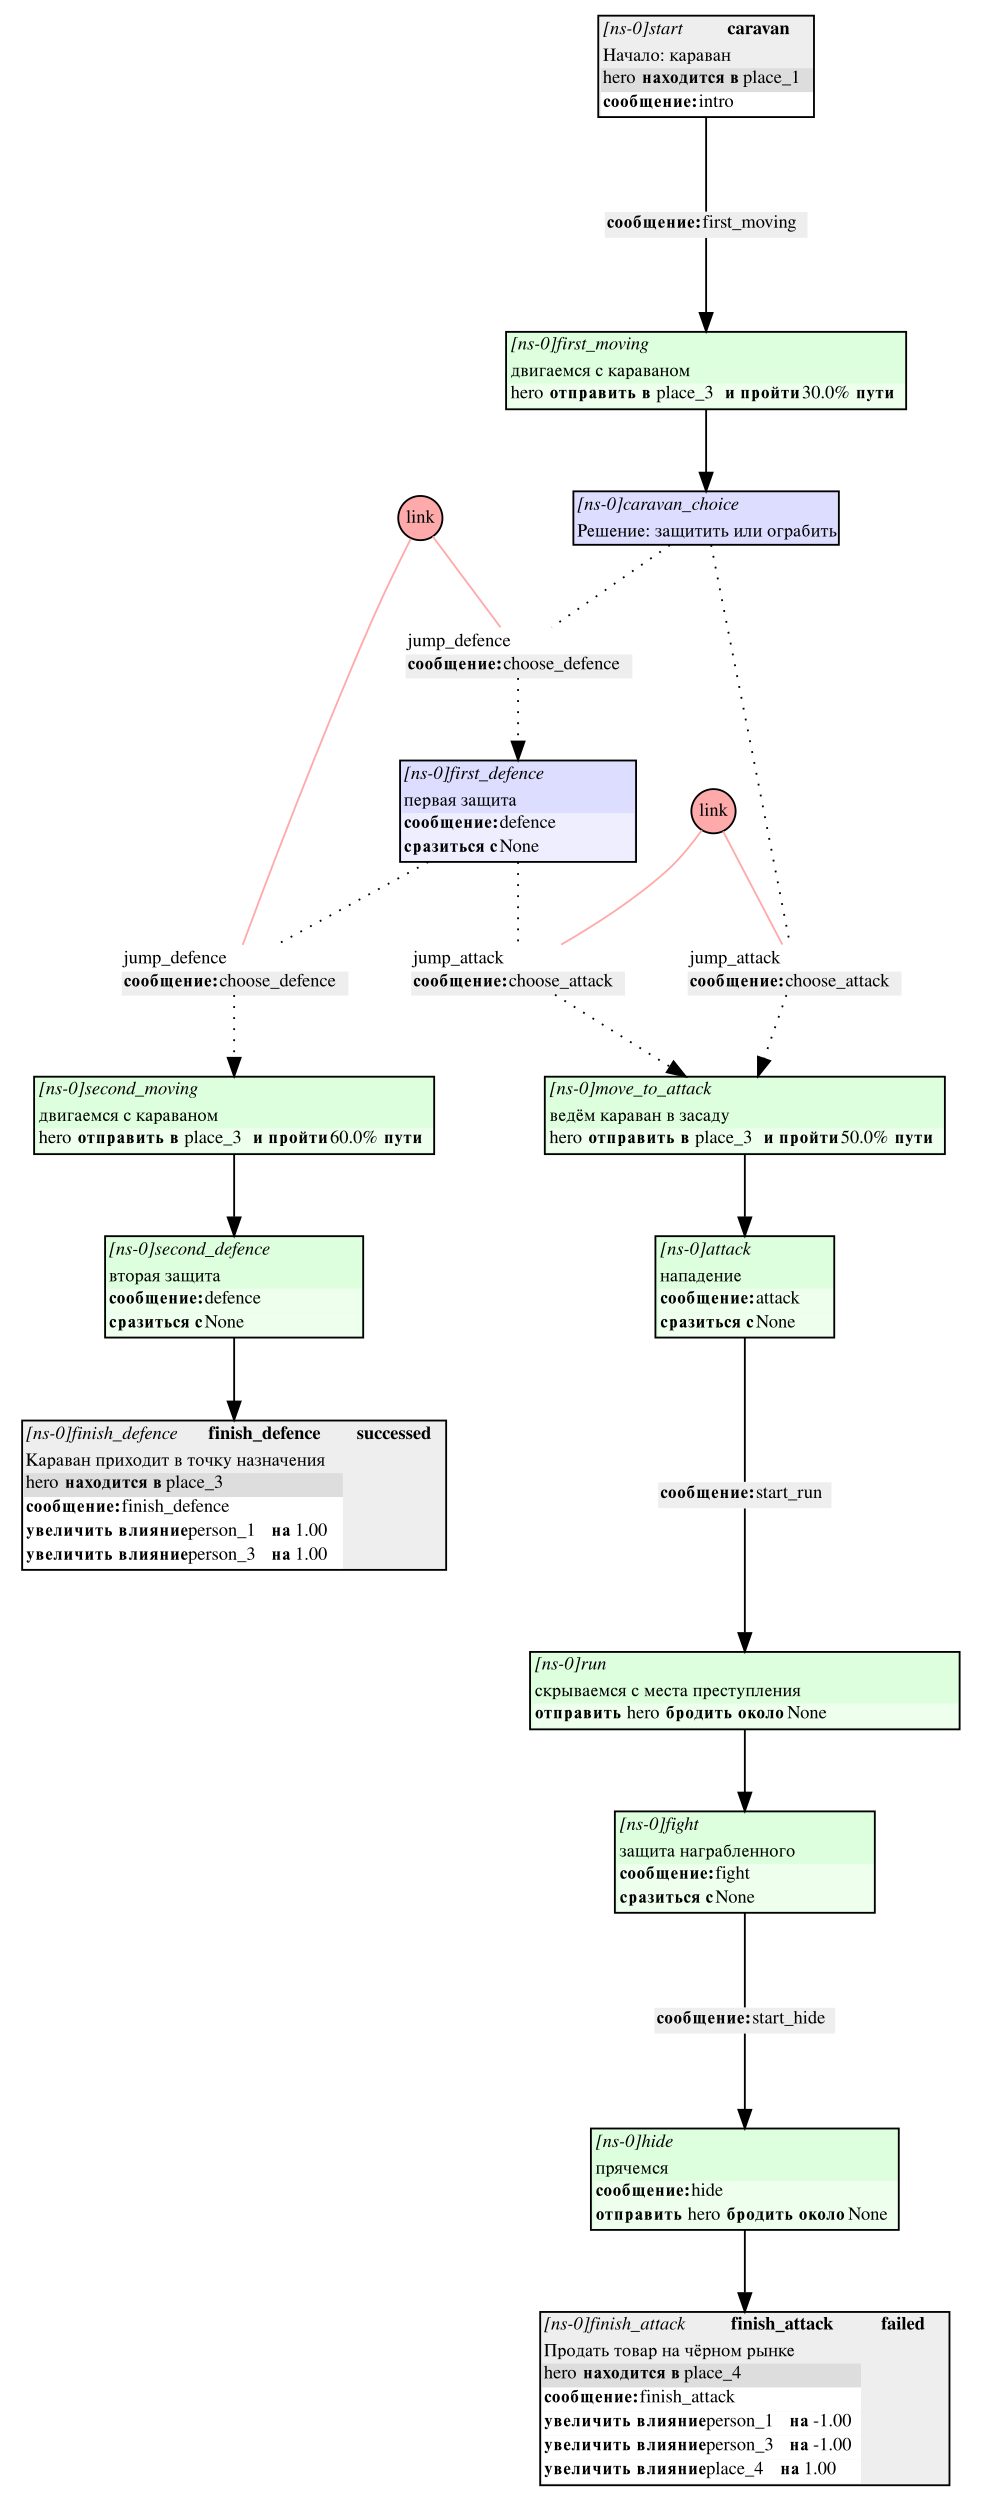
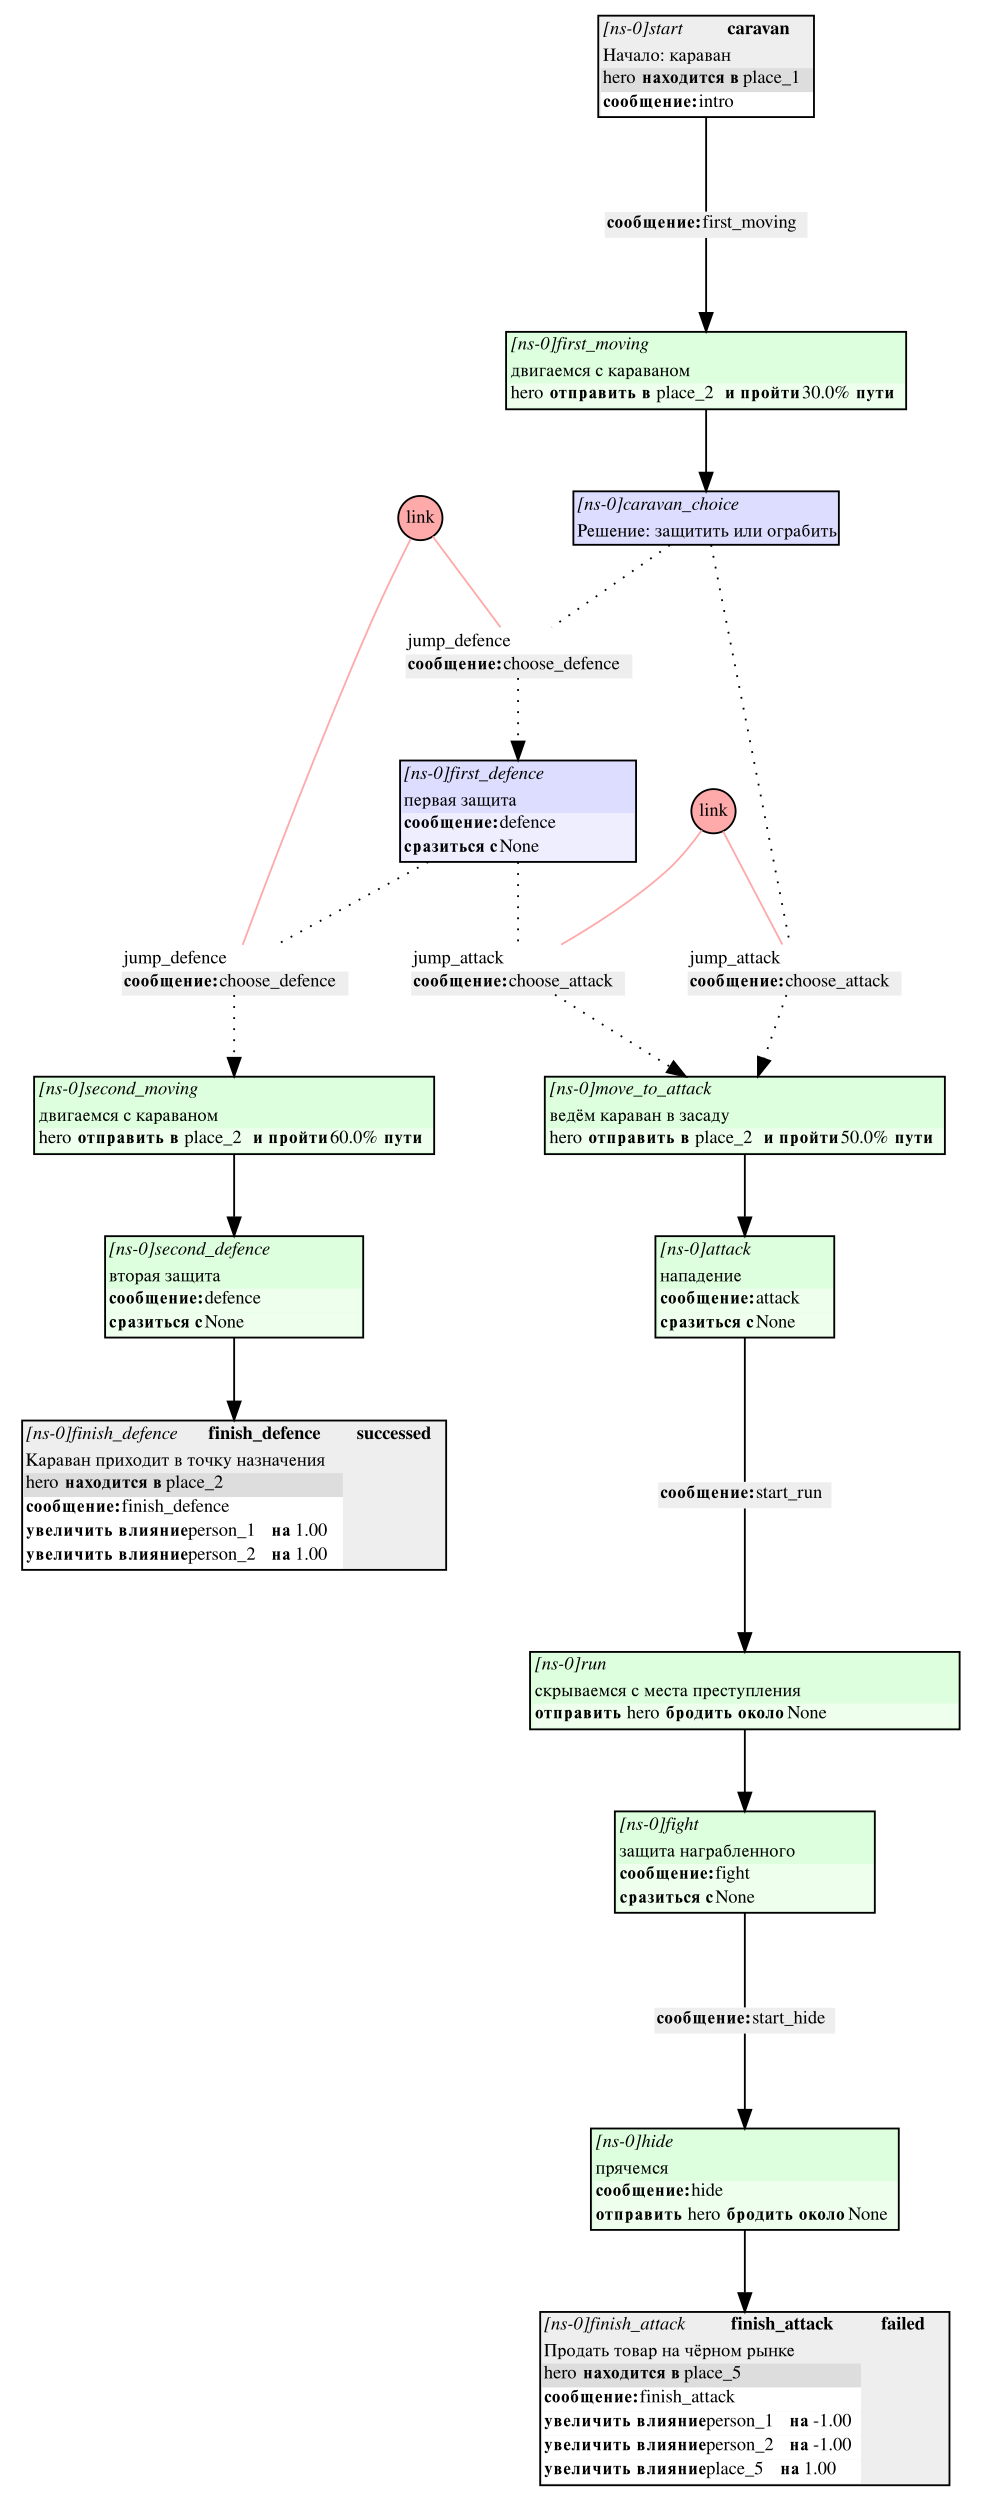
<svg xmlns="http://www.w3.org/2000/svg" width="532pt" height="1356pt" viewBox="0.00 0.00 532.00 1356.00">
  <g id="graph0" class="graph" transform="scale(1 1) rotate(0) translate(4 1352)">
    <polygon fill="white" stroke="white" points="-4,4 -4,-1352 528,-1352 528,4 -4,4" />
    <g id="node1" class="node">
      <polygon fill="#eeeeee" stroke="none" points="8,-500.5 8,-581.5 238,-581.5 238,-500.5 8,-500.5" />
      <text text-anchor="start" x="10" y="-571.5" font-family="Times,serif" font-style="italic" font-size="10.00">[ns-0]finish_defence</text>
      <text text-anchor="start" x="109" y="-571.5" font-family="Times,serif" font-weight="bold" font-size="10.00">finish_defence</text>
      <text text-anchor="start" x="189.5" y="-571.5" font-family="Times,serif" font-weight="bold" font-size="10.00">successed</text>
      <text text-anchor="start" x="10" y="-557" font-family="Times,serif" font-size="10.00">Караван приходит в точку назначения</text>
      <polygon fill="#dddddd" stroke="none" points="9,-540 9,-553 182,-553 182,-540 9,-540" />
      <text text-anchor="start" x="10" y="-545" font-family="Times,serif" font-size="10.00">hero </text>
      <text text-anchor="start" x="31" y="-545" font-family="Times,serif" font-weight="bold" font-size="10.00">находится в</text>
-       <text text-anchor="start" x="86" y="-545" font-family="Times,serif" font-size="10.00"> place_3</text>
+       <text text-anchor="start" x="86" y="-545" font-family="Times,serif" font-size="10.00"> place_2</text>
      <polygon fill="#ffffff" stroke="none" points="9,-527 9,-540 182,-540 182,-527 9,-527" />
      <text text-anchor="start" x="10" y="-532" font-family="Times,serif" font-weight="bold" font-size="10.00">сообщение:</text>
      <text text-anchor="start" x="62" y="-532" font-family="Times,serif" font-size="10.00"> finish_defence</text>
      <polygon fill="#ffffff" stroke="none" points="9,-514 9,-527 182,-527 182,-514 9,-514" />
      <text text-anchor="start" x="10" y="-519" font-family="Times,serif" font-weight="bold" font-size="10.00">увеличить влияние </text>
      <text text-anchor="start" x="98" y="-519" font-family="Times,serif" font-size="10.00">  person_1 </text>
      <text text-anchor="start" x="143" y="-519" font-family="Times,serif" font-weight="bold" font-size="10.00">на </text>
      <text text-anchor="start" x="156" y="-519" font-family="Times,serif" font-size="10.00"> 1.00</text>
      <polygon fill="#ffffff" stroke="none" points="9,-501 9,-514 182,-514 182,-501 9,-501" />
      <text text-anchor="start" x="10" y="-506" font-family="Times,serif" font-weight="bold" font-size="10.00">увеличить влияние </text>
-       <text text-anchor="start" x="98" y="-506" font-family="Times,serif" font-size="10.00">  person_3 </text>
+       <text text-anchor="start" x="98" y="-506" font-family="Times,serif" font-size="10.00">  person_2 </text>
      <text text-anchor="start" x="143" y="-506" font-family="Times,serif" font-weight="bold" font-size="10.00">на </text>
      <text text-anchor="start" x="156" y="-506" font-family="Times,serif" font-size="10.00"> 1.00</text>
      <polygon fill="none" stroke="black" points="8,-500.5 8,-581.5 238,-581.5 238,-500.5 8,-500.5" />
    </g>
    <g id="node2" class="node">
      <polygon fill="#eeeeee" stroke="none" points="320.5,-1288.5 320.5,-1343.5 437.5,-1343.5 437.5,-1288.5 320.5,-1288.5" />
      <text text-anchor="start" x="323" y="-1333.5" font-family="Times,serif" font-style="italic" font-size="10.00">[ns-0]start</text>
      <text text-anchor="start" x="390.5" y="-1333.5" font-family="Times,serif" font-weight="bold" font-size="10.00">caravan</text>
      <text text-anchor="start" x="323" y="-1319" font-family="Times,serif" font-size="10.00">Начало: караван</text>
      <polygon fill="#dddddd" stroke="none" points="322,-1302 322,-1315 437,-1315 437,-1302 322,-1302" />
      <text text-anchor="start" x="323" y="-1307" font-family="Times,serif" font-size="10.00">hero </text>
      <text text-anchor="start" x="344" y="-1307" font-family="Times,serif" font-weight="bold" font-size="10.00">находится в</text>
      <text text-anchor="start" x="399" y="-1307" font-family="Times,serif" font-size="10.00"> place_1</text>
      <polygon fill="#ffffff" stroke="none" points="322,-1289 322,-1302 437,-1302 437,-1289 322,-1289" />
      <text text-anchor="start" x="323" y="-1294" font-family="Times,serif" font-weight="bold" font-size="10.00">сообщение:</text>
      <text text-anchor="start" x="375" y="-1294" font-family="Times,serif" font-size="10.00"> intro</text>
      <polygon fill="none" stroke="black" points="320.5,-1288.5 320.5,-1343.5 437.5,-1343.5 437.5,-1288.5 320.5,-1288.5" />
    </g>
    <g id="node18" class="node">
      <polygon fill="#eeeeee" stroke="none" points="324,-1223 324,-1237 434,-1237 434,-1223 324,-1223" />
      <text text-anchor="start" x="325" y="-1228.5" font-family="Times,serif" font-weight="bold" font-size="10.00">сообщение:</text>
      <text text-anchor="start" x="377" y="-1228.5" font-family="Times,serif" font-size="10.00"> first_moving</text>
    </g>
    <g id="edge12" class="edge">
      <path fill="none" stroke="black" d="M379,-1288.42C379,-1270.35 379,-1247.85 379,-1237.18" />
    </g>
    <g id="node3" class="node">
      <polygon fill="#ddffdd" stroke="none" points="351.5,-626.5 351.5,-681.5 448.5,-681.5 448.5,-626.5 351.5,-626.5" />
      <text text-anchor="start" x="354" y="-671.5" font-family="Times,serif" font-style="italic" font-size="10.00">[ns-0]attack</text>
      <text text-anchor="start" x="354" y="-657" font-family="Times,serif" font-size="10.00">нападение</text>
      <polygon fill="#eeffee" stroke="none" points="353,-640 353,-653 448,-653 448,-640 353,-640" />
      <text text-anchor="start" x="354" y="-645" font-family="Times,serif" font-weight="bold" font-size="10.00">сообщение:</text>
      <text text-anchor="start" x="406" y="-645" font-family="Times,serif" font-size="10.00"> attack</text>
      <polygon fill="#eeffee" stroke="none" points="353,-627 353,-640 448,-640 448,-627 353,-627" />
      <text text-anchor="start" x="354" y="-632" font-family="Times,serif" font-weight="bold" font-size="10.00">сразиться с</text>
      <text text-anchor="start" x="406" y="-632" font-family="Times,serif" font-size="10.00">  None</text>
      <polygon fill="none" stroke="black" points="351.5,-626.5 351.5,-681.5 448.5,-681.5 448.5,-626.5 351.5,-626.5" />
    </g>
    <g id="node20" class="node">
      <polygon fill="#eeeeee" stroke="none" points="353,-534 353,-548 447,-548 447,-534 353,-534" />
      <text text-anchor="start" x="354" y="-539.5" font-family="Times,serif" font-weight="bold" font-size="10.00">сообщение:</text>
      <text text-anchor="start" x="406" y="-539.5" font-family="Times,serif" font-size="10.00"> start_run</text>
    </g>
    <g id="edge19" class="edge">
      <path fill="none" stroke="black" d="M400,-626.413C400,-600.501 400,-562.924 400,-548.224" />
    </g>
    <g id="node4" class="node">
      <polygon fill="#ddffdd" stroke="none" points="329.5,-314.5 329.5,-369.5 470.5,-369.5 470.5,-314.5 329.5,-314.5" />
      <text text-anchor="start" x="332" y="-359.5" font-family="Times,serif" font-style="italic" font-size="10.00">[ns-0]fight</text>
      <text text-anchor="start" x="332" y="-345" font-family="Times,serif" font-size="10.00">защита награбленного</text>
      <polygon fill="#eeffee" stroke="none" points="331,-328 331,-341 470,-341 470,-328 331,-328" />
      <text text-anchor="start" x="332" y="-333" font-family="Times,serif" font-weight="bold" font-size="10.00">сообщение:</text>
      <text text-anchor="start" x="384" y="-333" font-family="Times,serif" font-size="10.00"> fight</text>
      <polygon fill="#eeffee" stroke="none" points="331,-315 331,-328 470,-328 470,-315 331,-315" />
      <text text-anchor="start" x="332" y="-320" font-family="Times,serif" font-weight="bold" font-size="10.00">сразиться с</text>
      <text text-anchor="start" x="384" y="-320" font-family="Times,serif" font-size="10.00">  None</text>
      <polygon fill="none" stroke="black" points="329.5,-314.5 329.5,-369.5 470.5,-369.5 470.5,-314.5 329.5,-314.5" />
    </g>
    <g id="node19" class="node">
      <polygon fill="#eeeeee" stroke="none" points="351,-249 351,-263 449,-263 449,-249 351,-249" />
      <text text-anchor="start" x="352" y="-254.5" font-family="Times,serif" font-weight="bold" font-size="10.00">сообщение:</text>
      <text text-anchor="start" x="404" y="-254.5" font-family="Times,serif" font-size="10.00"> start_hide</text>
    </g>
    <g id="edge15" class="edge">
      <path fill="none" stroke="black" d="M400,-314.422C400,-296.349 400,-273.853 400,-263.177" />
    </g>
    <g id="node5" class="node">
      <polygon fill="#ddffdd" stroke="none" points="291.5,-726 291.5,-768 508.5,-768 508.5,-726 291.5,-726" />
      <text text-anchor="start" x="294" y="-758.5" font-family="Times,serif" font-style="italic" font-size="10.00">[ns-0]move_to_attack</text>
      <text text-anchor="start" x="294" y="-744" font-family="Times,serif" font-size="10.00">ведём караван в засаду</text>
      <polygon fill="#eeffee" stroke="none" points="293,-727 293,-740 508,-740 508,-727 293,-727" />
      <text text-anchor="start" x="294" y="-732" font-family="Times,serif" font-size="10.00">hero </text>
      <text text-anchor="start" x="315" y="-732" font-family="Times,serif" font-weight="bold" font-size="10.00">отправить в </text>
-       <text text-anchor="start" x="373" y="-732" font-family="Times,serif" font-size="10.00"> place_3 </text>
+       <text text-anchor="start" x="373" y="-732" font-family="Times,serif" font-size="10.00"> place_2 </text>
      <text text-anchor="start" x="410" y="-732" font-family="Times,serif" font-weight="bold" font-size="10.00">и пройти </text>
      <text text-anchor="start" x="452" y="-732" font-family="Times,serif" font-size="10.00"> 50.0%</text>
      <text text-anchor="start" x="481" y="-732" font-family="Times,serif" font-weight="bold" font-size="10.00"> пути</text>
      <polygon fill="none" stroke="black" points="291.5,-726 291.5,-768 508.5,-768 508.5,-726 291.5,-726" />
    </g>
    <g id="edge17" class="edge">
      <path fill="none" stroke="black" d="M400,-725.804C400,-715.862 400,-703.556 400,-692.007" />
      <polygon fill="black" stroke="black" points="403.5,-691.703 400,-681.703 396.5,-691.703 403.5,-691.703" />
    </g>
    <g id="node6" class="node">
      <polygon fill="#ddffdd" stroke="none" points="283.5,-414 283.5,-456 516.5,-456 516.5,-414 283.5,-414" />
      <text text-anchor="start" x="286" y="-446.5" font-family="Times,serif" font-style="italic" font-size="10.00">[ns-0]run</text>
      <text text-anchor="start" x="286" y="-432" font-family="Times,serif" font-size="10.00">скрываемся с места преступления</text>
      <polygon fill="#eeffee" stroke="none" points="285,-415 285,-428 516,-428 516,-415 285,-415" />
      <text text-anchor="start" x="286" y="-420" font-family="Times,serif" font-weight="bold" font-size="10.00">отправить </text>
      <text text-anchor="start" x="336" y="-420" font-family="Times,serif" font-size="10.00"> hero</text>
      <text text-anchor="start" x="357" y="-420" font-family="Times,serif" font-weight="bold" font-size="10.00">бродить около</text>
      <text text-anchor="start" x="423" y="-420" font-family="Times,serif" font-size="10.00"> None</text>
      <polygon fill="none" stroke="black" points="283.5,-414 283.5,-456 516.5,-456 516.5,-414 283.5,-414" />
    </g>
    <g id="edge8" class="edge">
      <path fill="none" stroke="black" d="M400,-413.804C400,-403.862 400,-391.556 400,-380.007" />
      <polygon fill="black" stroke="black" points="403.5,-379.703 400,-369.703 396.5,-379.703 403.5,-379.703" />
    </g>
    <g id="node7" class="node">
      <polygon fill="#ddddff" stroke="none" points="307,-1056.5 307,-1085.5 451,-1085.5 451,-1056.5 307,-1056.5" />
      <text text-anchor="start" x="309" y="-1075.5" font-family="Times,serif" font-style="italic" font-size="10.00">[ns-0]caravan_choice</text>
      <text text-anchor="start" x="309" y="-1061" font-family="Times,serif" font-size="10.00">Решение: защитить или ограбить</text>
      <polygon fill="none" stroke="black" points="307,-1056.5 307,-1085.5 451,-1085.5 451,-1056.5 307,-1056.5" />
    </g>
    <g id="node14" class="node">
      <polygon fill="#ffffff" stroke="none" points="369,-825 369,-839 485,-839 485,-825 369,-825" />
      <text text-anchor="start" x="370" y="-829.5" font-family="Times,serif" font-size="10.00">jump_attack</text>
      <polygon fill="#eeeeee" stroke="none" points="369,-812 369,-825 485,-825 485,-812 369,-812" />
      <text text-anchor="start" x="370" y="-817" font-family="Times,serif" font-weight="bold" font-size="10.00">сообщение:</text>
      <text text-anchor="start" x="422" y="-817" font-family="Times,serif" font-size="10.00"> choose_attack</text>
    </g>
    <g id="edge1" class="edge">
      <path fill="none" stroke="black" stroke-dasharray="1,5" d="M381.708,-1056.39C386.305,-1033.29 395.92,-984.913 404,-944 411.5,-906.022 420.316,-861.098 424.523,-839.64" />
    </g>
    <g id="node17" class="node">
      <polygon fill="#ffffff" stroke="none" points="216,-997 216,-1011 339,-1011 339,-997 216,-997" />
      <text text-anchor="start" x="217" y="-1001.5" font-family="Times,serif" font-size="10.00">jump_defence</text>
      <polygon fill="#eeeeee" stroke="none" points="216,-984 216,-997 339,-997 339,-984 216,-984" />
      <text text-anchor="start" x="217" y="-989" font-family="Times,serif" font-weight="bold" font-size="10.00">сообщение:</text>
      <text text-anchor="start" x="269" y="-989" font-family="Times,serif" font-size="10.00"> choose_defence</text>
    </g>
    <g id="edge10" class="edge">
      <path fill="none" stroke="black" stroke-dasharray="1,5" d="M359.333,-1056.31C340.808,-1043.42 313.278,-1024.25 295.236,-1011.69" />
    </g>
    <g id="node8" class="node">
      <polygon fill="#eeeeee" stroke="none" points="289,-4 289,-98 511,-98 511,-4 289,-4" />
      <text text-anchor="start" x="291" y="-88.5" font-family="Times,serif" font-style="italic" font-size="10.00">[ns-0]finish_attack</text>
      <text text-anchor="start" x="392.5" y="-88.5" font-family="Times,serif" font-weight="bold" font-size="10.00">finish_attack</text>
      <text text-anchor="start" x="474" y="-88.5" font-family="Times,serif" font-weight="bold" font-size="10.00">failed</text>
      <text text-anchor="start" x="291" y="-74" font-family="Times,serif" font-size="10.00">Продать товар на чёрном рынке</text>
      <polygon fill="#dddddd" stroke="none" points="290,-57 290,-70 463,-70 463,-57 290,-57" />
      <text text-anchor="start" x="291" y="-62" font-family="Times,serif" font-size="10.00">hero </text>
      <text text-anchor="start" x="312" y="-62" font-family="Times,serif" font-weight="bold" font-size="10.00">находится в</text>
-       <text text-anchor="start" x="367" y="-62" font-family="Times,serif" font-size="10.00"> place_4</text>
+       <text text-anchor="start" x="367" y="-62" font-family="Times,serif" font-size="10.00"> place_5</text>
      <polygon fill="#ffffff" stroke="none" points="290,-44 290,-57 463,-57 463,-44 290,-44" />
      <text text-anchor="start" x="291" y="-49" font-family="Times,serif" font-weight="bold" font-size="10.00">сообщение:</text>
      <text text-anchor="start" x="343" y="-49" font-family="Times,serif" font-size="10.00"> finish_attack</text>
      <polygon fill="#ffffff" stroke="none" points="290,-31 290,-44 463,-44 463,-31 290,-31" />
      <text text-anchor="start" x="291" y="-36" font-family="Times,serif" font-weight="bold" font-size="10.00">увеличить влияние </text>
      <text text-anchor="start" x="379" y="-36" font-family="Times,serif" font-size="10.00">  person_1 </text>
      <text text-anchor="start" x="424" y="-36" font-family="Times,serif" font-weight="bold" font-size="10.00">на </text>
      <text text-anchor="start" x="437" y="-36" font-family="Times,serif" font-size="10.00"> -1.00</text>
      <polygon fill="#ffffff" stroke="none" points="290,-18 290,-31 463,-31 463,-18 290,-18" />
      <text text-anchor="start" x="291" y="-23" font-family="Times,serif" font-weight="bold" font-size="10.00">увеличить влияние </text>
-       <text text-anchor="start" x="379" y="-23" font-family="Times,serif" font-size="10.00">  person_3 </text>
+       <text text-anchor="start" x="379" y="-23" font-family="Times,serif" font-size="10.00">  person_2 </text>
      <text text-anchor="start" x="424" y="-23" font-family="Times,serif" font-weight="bold" font-size="10.00">на </text>
      <text text-anchor="start" x="437" y="-23" font-family="Times,serif" font-size="10.00"> -1.00</text>
      <polygon fill="#ffffff" stroke="none" points="290,-5 290,-18 463,-18 463,-5 290,-5" />
      <text text-anchor="start" x="291" y="-10" font-family="Times,serif" font-weight="bold" font-size="10.00">увеличить влияние </text>
-       <text text-anchor="start" x="379" y="-10" font-family="Times,serif" font-size="10.00">  place_4 </text>
+       <text text-anchor="start" x="379" y="-10" font-family="Times,serif" font-size="10.00">  place_5 </text>
      <text text-anchor="start" x="419" y="-10" font-family="Times,serif" font-weight="bold" font-size="10.00">на </text>
      <text text-anchor="start" x="432" y="-10" font-family="Times,serif" font-size="10.00"> 1.00</text>
      <polygon fill="none" stroke="black" points="289,-4 289,-98 511,-98 511,-4 289,-4" />
    </g>
    <g id="node9" class="node">
      <polygon fill="#ddffdd" stroke="none" points="53,-626.5 53,-681.5 193,-681.5 193,-626.5 53,-626.5" />
      <text text-anchor="start" x="55" y="-671.5" font-family="Times,serif" font-style="italic" font-size="10.00">[ns-0]second_defence</text>
      <text text-anchor="start" x="55" y="-657" font-family="Times,serif" font-size="10.00">вторая защита</text>
      <polygon fill="#eeffee" stroke="none" points="54,-640 54,-653 192,-653 192,-640 54,-640" />
      <text text-anchor="start" x="55" y="-645" font-family="Times,serif" font-weight="bold" font-size="10.00">сообщение:</text>
      <text text-anchor="start" x="107" y="-645" font-family="Times,serif" font-size="10.00"> defence</text>
      <polygon fill="#eeffee" stroke="none" points="54,-627 54,-640 192,-640 192,-627 54,-627" />
      <text text-anchor="start" x="55" y="-632" font-family="Times,serif" font-weight="bold" font-size="10.00">сразиться с</text>
      <text text-anchor="start" x="107" y="-632" font-family="Times,serif" font-size="10.00">  None</text>
      <polygon fill="none" stroke="black" points="53,-626.5 53,-681.5 193,-681.5 193,-626.5 53,-626.5" />
    </g>
    <g id="edge9" class="edge">
      <path fill="none" stroke="black" d="M123,-626.413C123,-616.095 123,-603.927 123,-592.09" />
      <polygon fill="black" stroke="black" points="126.5,-591.829 123,-581.829 119.5,-591.829 126.5,-591.829" />
    </g>
    <g id="node10" class="node">
      <polygon fill="#ddffdd" stroke="none" points="270.5,-1130 270.5,-1172 487.5,-1172 487.5,-1130 270.5,-1130" />
      <text text-anchor="start" x="273" y="-1162.5" font-family="Times,serif" font-style="italic" font-size="10.00">[ns-0]first_moving</text>
      <text text-anchor="start" x="273" y="-1148" font-family="Times,serif" font-size="10.00">двигаемся с караваном</text>
      <polygon fill="#eeffee" stroke="none" points="272,-1131 272,-1144 487,-1144 487,-1131 272,-1131" />
      <text text-anchor="start" x="273" y="-1136" font-family="Times,serif" font-size="10.00">hero </text>
      <text text-anchor="start" x="294" y="-1136" font-family="Times,serif" font-weight="bold" font-size="10.00">отправить в </text>
-       <text text-anchor="start" x="352" y="-1136" font-family="Times,serif" font-size="10.00"> place_3 </text>
+       <text text-anchor="start" x="352" y="-1136" font-family="Times,serif" font-size="10.00"> place_2 </text>
      <text text-anchor="start" x="389" y="-1136" font-family="Times,serif" font-weight="bold" font-size="10.00">и пройти </text>
      <text text-anchor="start" x="431" y="-1136" font-family="Times,serif" font-size="10.00"> 30.0%</text>
      <text text-anchor="start" x="460" y="-1136" font-family="Times,serif" font-weight="bold" font-size="10.00"> пути</text>
      <polygon fill="none" stroke="black" points="270.5,-1130 270.5,-1172 487.5,-1172 487.5,-1130 270.5,-1130" />
    </g>
    <g id="edge18" class="edge">
      <path fill="none" stroke="black" d="M379,-1129.91C379,-1119.49 379,-1106.68 379,-1095.76" />
      <polygon fill="black" stroke="black" points="382.5,-1095.63 379,-1085.63 375.5,-1095.63 382.5,-1095.63" />
    </g>
    <g id="node11" class="node">
      <polygon fill="#ddffdd" stroke="none" points="14.5,-726 14.5,-768 231.5,-768 231.5,-726 14.5,-726" />
      <text text-anchor="start" x="17" y="-758.5" font-family="Times,serif" font-style="italic" font-size="10.00">[ns-0]second_moving</text>
      <text text-anchor="start" x="17" y="-744" font-family="Times,serif" font-size="10.00">двигаемся с караваном</text>
      <polygon fill="#eeffee" stroke="none" points="16,-727 16,-740 231,-740 231,-727 16,-727" />
      <text text-anchor="start" x="17" y="-732" font-family="Times,serif" font-size="10.00">hero </text>
      <text text-anchor="start" x="38" y="-732" font-family="Times,serif" font-weight="bold" font-size="10.00">отправить в </text>
-       <text text-anchor="start" x="96" y="-732" font-family="Times,serif" font-size="10.00"> place_3 </text>
+       <text text-anchor="start" x="96" y="-732" font-family="Times,serif" font-size="10.00"> place_2 </text>
      <text text-anchor="start" x="133" y="-732" font-family="Times,serif" font-weight="bold" font-size="10.00">и пройти </text>
      <text text-anchor="start" x="175" y="-732" font-family="Times,serif" font-size="10.00"> 60.0%</text>
      <text text-anchor="start" x="204" y="-732" font-family="Times,serif" font-weight="bold" font-size="10.00"> пути</text>
      <polygon fill="none" stroke="black" points="14.5,-726 14.5,-768 231.5,-768 231.5,-726 14.5,-726" />
    </g>
    <g id="edge7" class="edge">
      <path fill="none" stroke="black" d="M123,-725.804C123,-715.862 123,-703.556 123,-692.007" />
      <polygon fill="black" stroke="black" points="126.5,-691.703 123,-681.703 119.5,-691.703 126.5,-691.703" />
    </g>
    <g id="node12" class="node">
      <polygon fill="#ddffdd" stroke="none" points="316.5,-142.5 316.5,-197.5 483.5,-197.5 483.5,-142.5 316.5,-142.5" />
      <text text-anchor="start" x="319" y="-187.5" font-family="Times,serif" font-style="italic" font-size="10.00">[ns-0]hide</text>
      <text text-anchor="start" x="319" y="-173" font-family="Times,serif" font-size="10.00">прячемся</text>
      <polygon fill="#eeffee" stroke="none" points="318,-156 318,-169 483,-169 483,-156 318,-156" />
      <text text-anchor="start" x="319" y="-161" font-family="Times,serif" font-weight="bold" font-size="10.00">сообщение:</text>
      <text text-anchor="start" x="371" y="-161" font-family="Times,serif" font-size="10.00"> hide</text>
      <polygon fill="#eeffee" stroke="none" points="318,-143 318,-156 483,-156 483,-143 318,-143" />
      <text text-anchor="start" x="319" y="-148" font-family="Times,serif" font-weight="bold" font-size="10.00">отправить </text>
      <text text-anchor="start" x="369" y="-148" font-family="Times,serif" font-size="10.00"> hero</text>
      <text text-anchor="start" x="390" y="-148" font-family="Times,serif" font-weight="bold" font-size="10.00">бродить около</text>
      <text text-anchor="start" x="456" y="-148" font-family="Times,serif" font-size="10.00"> None</text>
      <polygon fill="none" stroke="black" points="316.5,-142.5 316.5,-197.5 483.5,-197.5 483.5,-142.5 316.5,-142.5" />
    </g>
    <g id="edge14" class="edge">
      <path fill="none" stroke="black" d="M400,-142.451C400,-132.334 400,-120.379 400,-108.532" />
      <polygon fill="black" stroke="black" points="403.5,-108.197 400,-98.197 396.5,-108.197 403.5,-108.197" />
    </g>
    <g id="node13" class="node">
      <polygon fill="#ddddff" stroke="none" points="213,-884.5 213,-939.5 341,-939.5 341,-884.5 213,-884.5" />
      <text text-anchor="start" x="215" y="-929.5" font-family="Times,serif" font-style="italic" font-size="10.00">[ns-0]first_defence</text>
      <text text-anchor="start" x="215" y="-915" font-family="Times,serif" font-size="10.00">первая защита</text>
      <polygon fill="#eeeeff" stroke="none" points="214,-898 214,-911 340,-911 340,-898 214,-898" />
      <text text-anchor="start" x="215" y="-903" font-family="Times,serif" font-weight="bold" font-size="10.00">сообщение:</text>
      <text text-anchor="start" x="267" y="-903" font-family="Times,serif" font-size="10.00"> defence</text>
      <polygon fill="#eeeeff" stroke="none" points="214,-885 214,-898 340,-898 340,-885 214,-885" />
      <text text-anchor="start" x="215" y="-890" font-family="Times,serif" font-weight="bold" font-size="10.00">сразиться с</text>
      <text text-anchor="start" x="267" y="-890" font-family="Times,serif" font-size="10.00">  None</text>
      <polygon fill="none" stroke="black" points="213,-884.5 213,-939.5 341,-939.5 341,-884.5 213,-884.5" />
    </g>
    <g id="node15" class="node">
      <polygon fill="#ffffff" stroke="none" points="219,-825 219,-839 335,-839 335,-825 219,-825" />
      <text text-anchor="start" x="220" y="-829.5" font-family="Times,serif" font-size="10.00">jump_attack</text>
      <polygon fill="#eeeeee" stroke="none" points="219,-812 219,-825 335,-825 335,-812 219,-812" />
      <text text-anchor="start" x="220" y="-817" font-family="Times,serif" font-weight="bold" font-size="10.00">сообщение:</text>
      <text text-anchor="start" x="272" y="-817" font-family="Times,serif" font-size="10.00"> choose_attack</text>
    </g>
    <g id="edge3" class="edge">
      <path fill="none" stroke="black" stroke-dasharray="1,5" d="M277,-884.422C277,-869.426 277,-851.383 277,-839.576" />
    </g>
    <g id="node16" class="node">
      <polygon fill="#ffffff" stroke="none" points="62,-825 62,-839 185,-839 185,-825 62,-825" />
      <text text-anchor="start" x="63" y="-829.5" font-family="Times,serif" font-size="10.00">jump_defence</text>
      <polygon fill="#eeeeee" stroke="none" points="62,-812 62,-825 185,-825 185,-812 62,-812" />
      <text text-anchor="start" x="63" y="-817" font-family="Times,serif" font-weight="bold" font-size="10.00">сообщение:</text>
      <text text-anchor="start" x="115" y="-817" font-family="Times,serif" font-size="10.00"> choose_defence</text>
    </g>
    <g id="edge5" class="edge">
      <path fill="none" stroke="black" stroke-dasharray="1,5" d="M228.273,-884.422C200.78,-869.426 167.702,-851.383 146.055,-839.576" />
    </g>
    <g id="edge2" class="edge">
      <path fill="none" stroke="black" stroke-dasharray="1,5" d="M422.541,-812.285C419.265,-802.941 414.674,-789.847 410.489,-777.913" />
      <polygon fill="black" stroke="black" points="413.719,-776.547 407.107,-768.269 407.113,-778.863 413.719,-776.547" />
    </g>
    <g id="edge4" class="edge">
      <path fill="none" stroke="black" stroke-dasharray="1,5" d="M297.036,-812.457C313.833,-801.942 338.354,-786.591 359.253,-773.508" />
      <polygon fill="black" stroke="black" points="361.336,-776.333 367.955,-768.06 357.622,-770.4 361.336,-776.333" />
    </g>
    <g id="edge6" class="edge">
      <path fill="none" stroke="black" stroke-dasharray="1,5" d="M123,-812.285C123,-803.035 123,-790.108 123,-778.271" />
      <polygon fill="black" stroke="black" points="126.5,-778.269 123,-768.269 119.5,-778.269 126.5,-778.269" />
    </g>
    <g id="edge11" class="edge">
      <path fill="none" stroke="black" stroke-dasharray="1,5" d="M277,-984.242C277,-975.063 277,-962.184 277,-949.897" />
      <polygon fill="black" stroke="black" points="280.5,-949.809 277,-939.809 273.5,-949.809 280.5,-949.809" />
    </g>
    <g id="edge13" class="edge">
      <path fill="none" stroke="black" d="M379,-1222.96C379,-1214.2 379,-1197.38 379,-1182.31" />
      <polygon fill="black" stroke="black" points="382.5,-1182.28 379,-1172.28 375.5,-1182.28 382.5,-1182.28" />
    </g>
    <g id="edge16" class="edge">
      <path fill="none" stroke="black" d="M400,-248.959C400,-240.257 400,-223.504 400,-207.752" />
      <polygon fill="black" stroke="black" points="403.5,-207.639 400,-197.639 396.5,-207.639 403.5,-207.639" />
    </g>
    <g id="edge20" class="edge">
      <path fill="none" stroke="black" d="M400,-533.806C400,-520.837 400,-490.075 400,-466.485" />
      <polygon fill="black" stroke="black" points="403.5,-466.241 400,-456.241 396.5,-466.241 403.5,-466.241" />
    </g>
    <g id="node21" class="node">
      <ellipse fill="#ffaaaa" stroke="black" cx="224" cy="-1071" rx="12" ry="12" />
      <text text-anchor="middle" x="224" y="-1068.5" font-family="Times,serif" font-size="10.00">link</text>
    </g>
    <g id="edge22" class="edge">
      <path fill="none" stroke="#ffaaaa" d="M218.796,-1059.75C213.383,-1048.96 204.769,-1031.44 198,-1016 169.222,-950.37 138.924,-869.982 127.612,-839.509" />
    </g>
    <g id="edge21" class="edge">
      <path fill="none" stroke="#ffaaaa" d="M230.712,-1061.01C240.016,-1048.54 256.879,-1025.95 267.48,-1011.75" />
    </g>
    <g id="node22" class="node">
      <ellipse fill="#ffaaaa" stroke="black" cx="383" cy="-912" rx="12" ry="12" />
      <text text-anchor="middle" x="383" y="-909.5" font-family="Times,serif" font-size="10.00">link</text>
    </g>
    <g id="edge23" class="edge">
      <path fill="none" stroke="#ffaaaa" d="M388.22,-901.034C396.233,-885.737 411.558,-856.481 420.353,-839.689" />
    </g>
    <g id="edge24" class="edge">
      <path fill="none" stroke="#ffaaaa" d="M376.673,-901.675C371.98,-895.159 365.176,-886.497 358,-880 340.31,-863.984 317.323,-849.429 300.358,-839.641" />
    </g>
  </g>
</svg>
